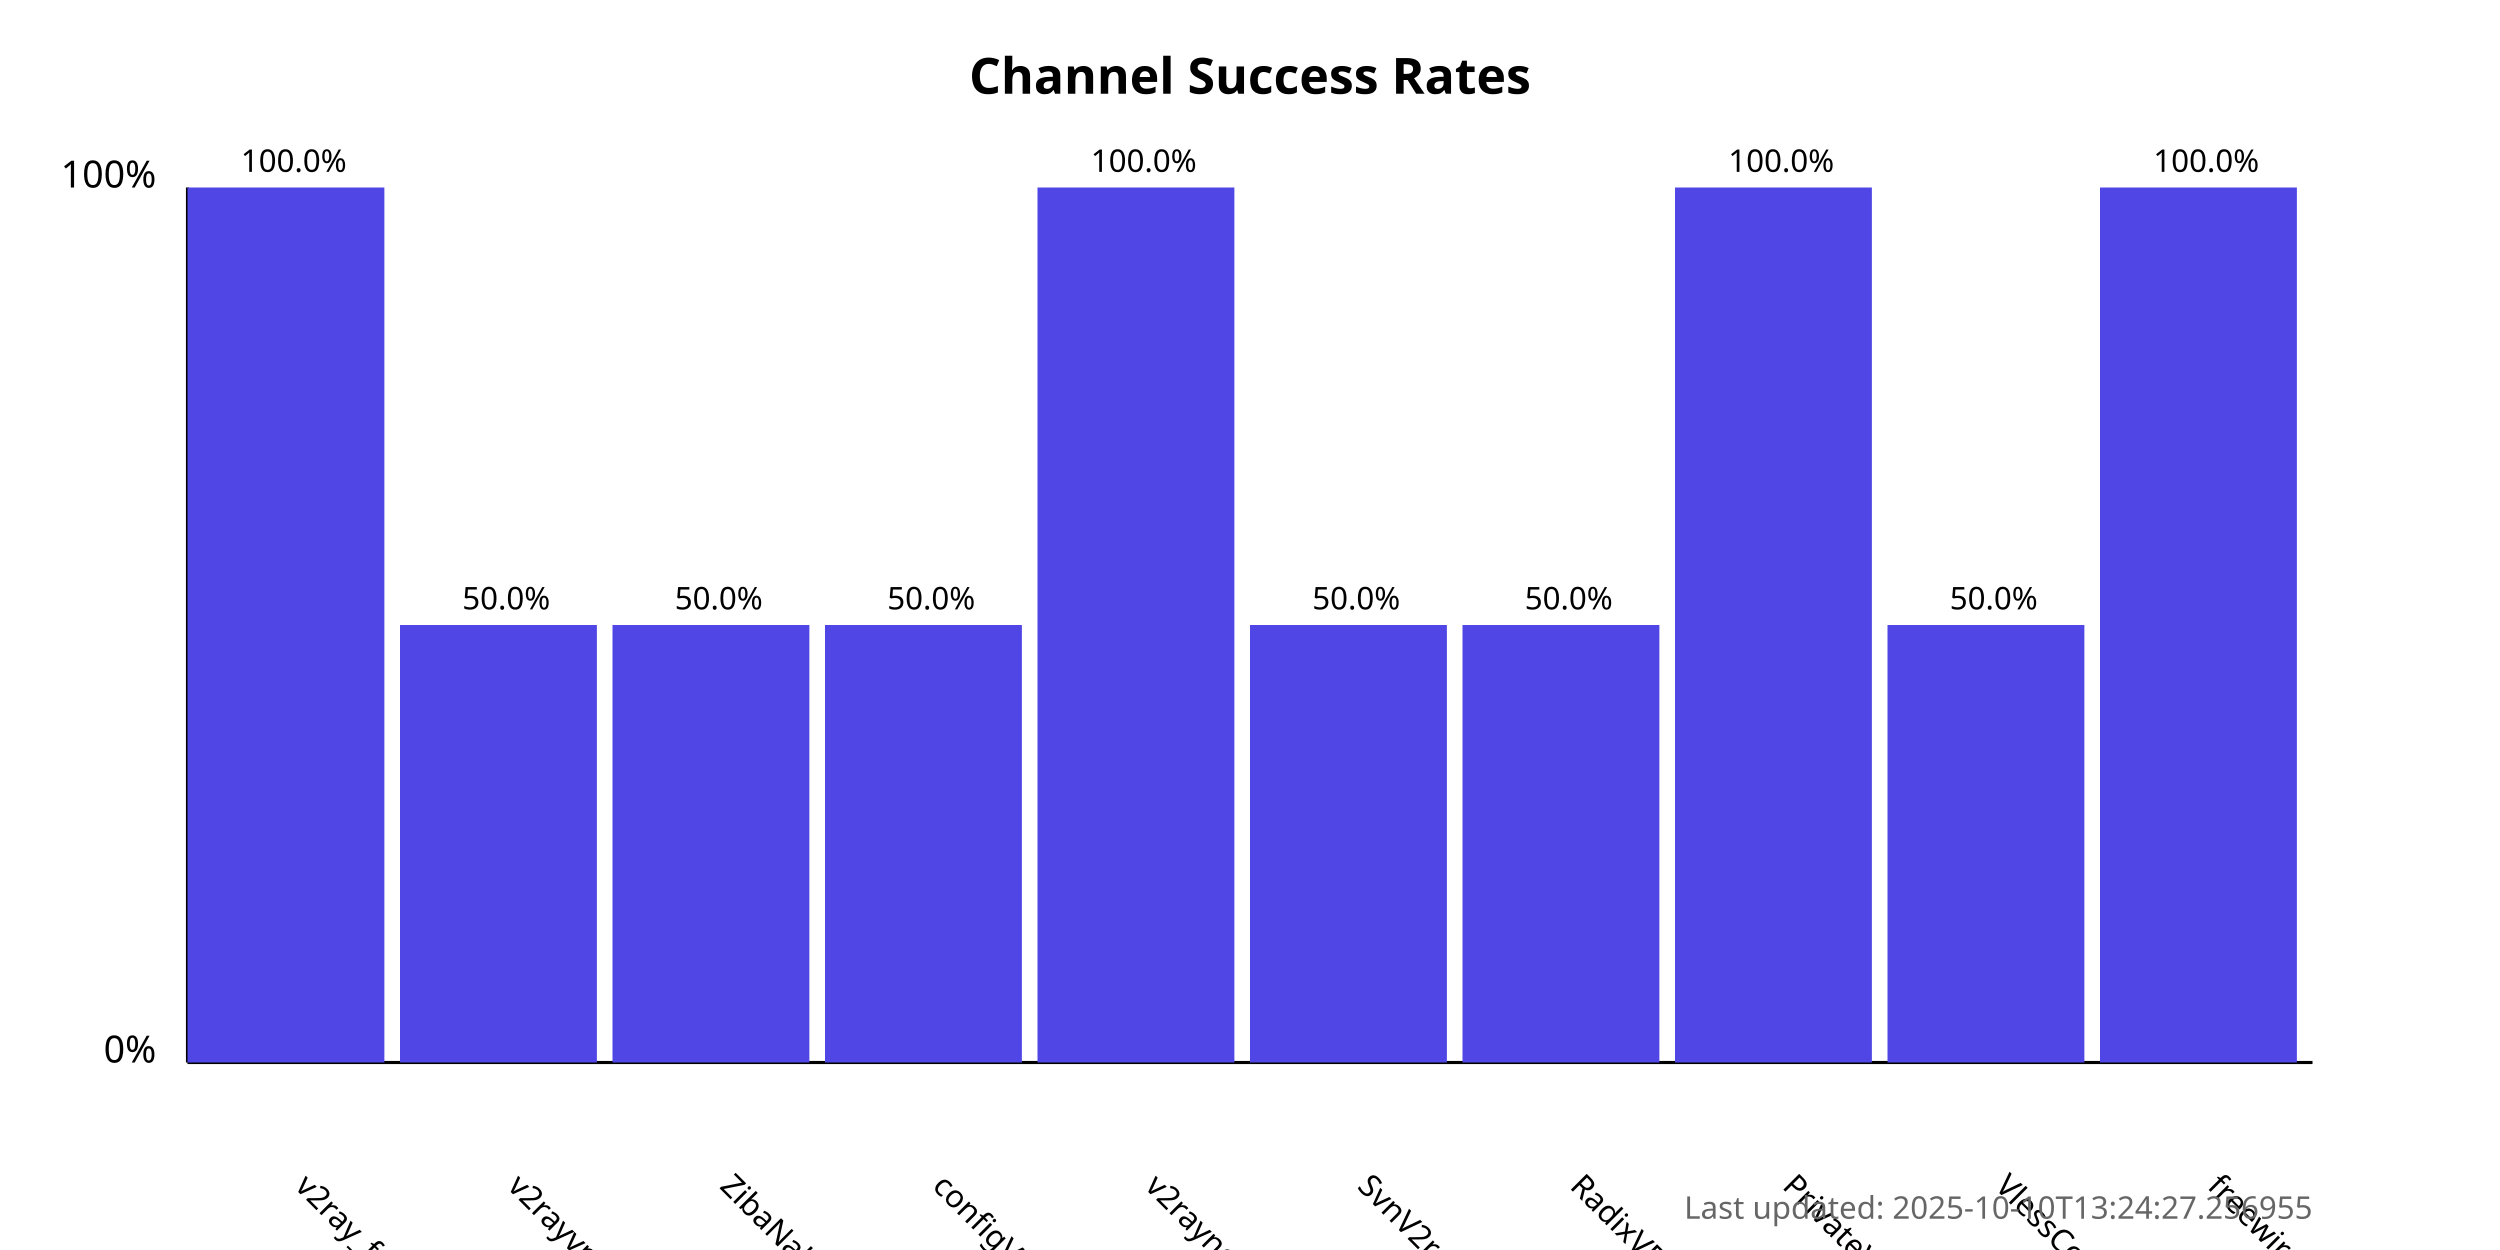
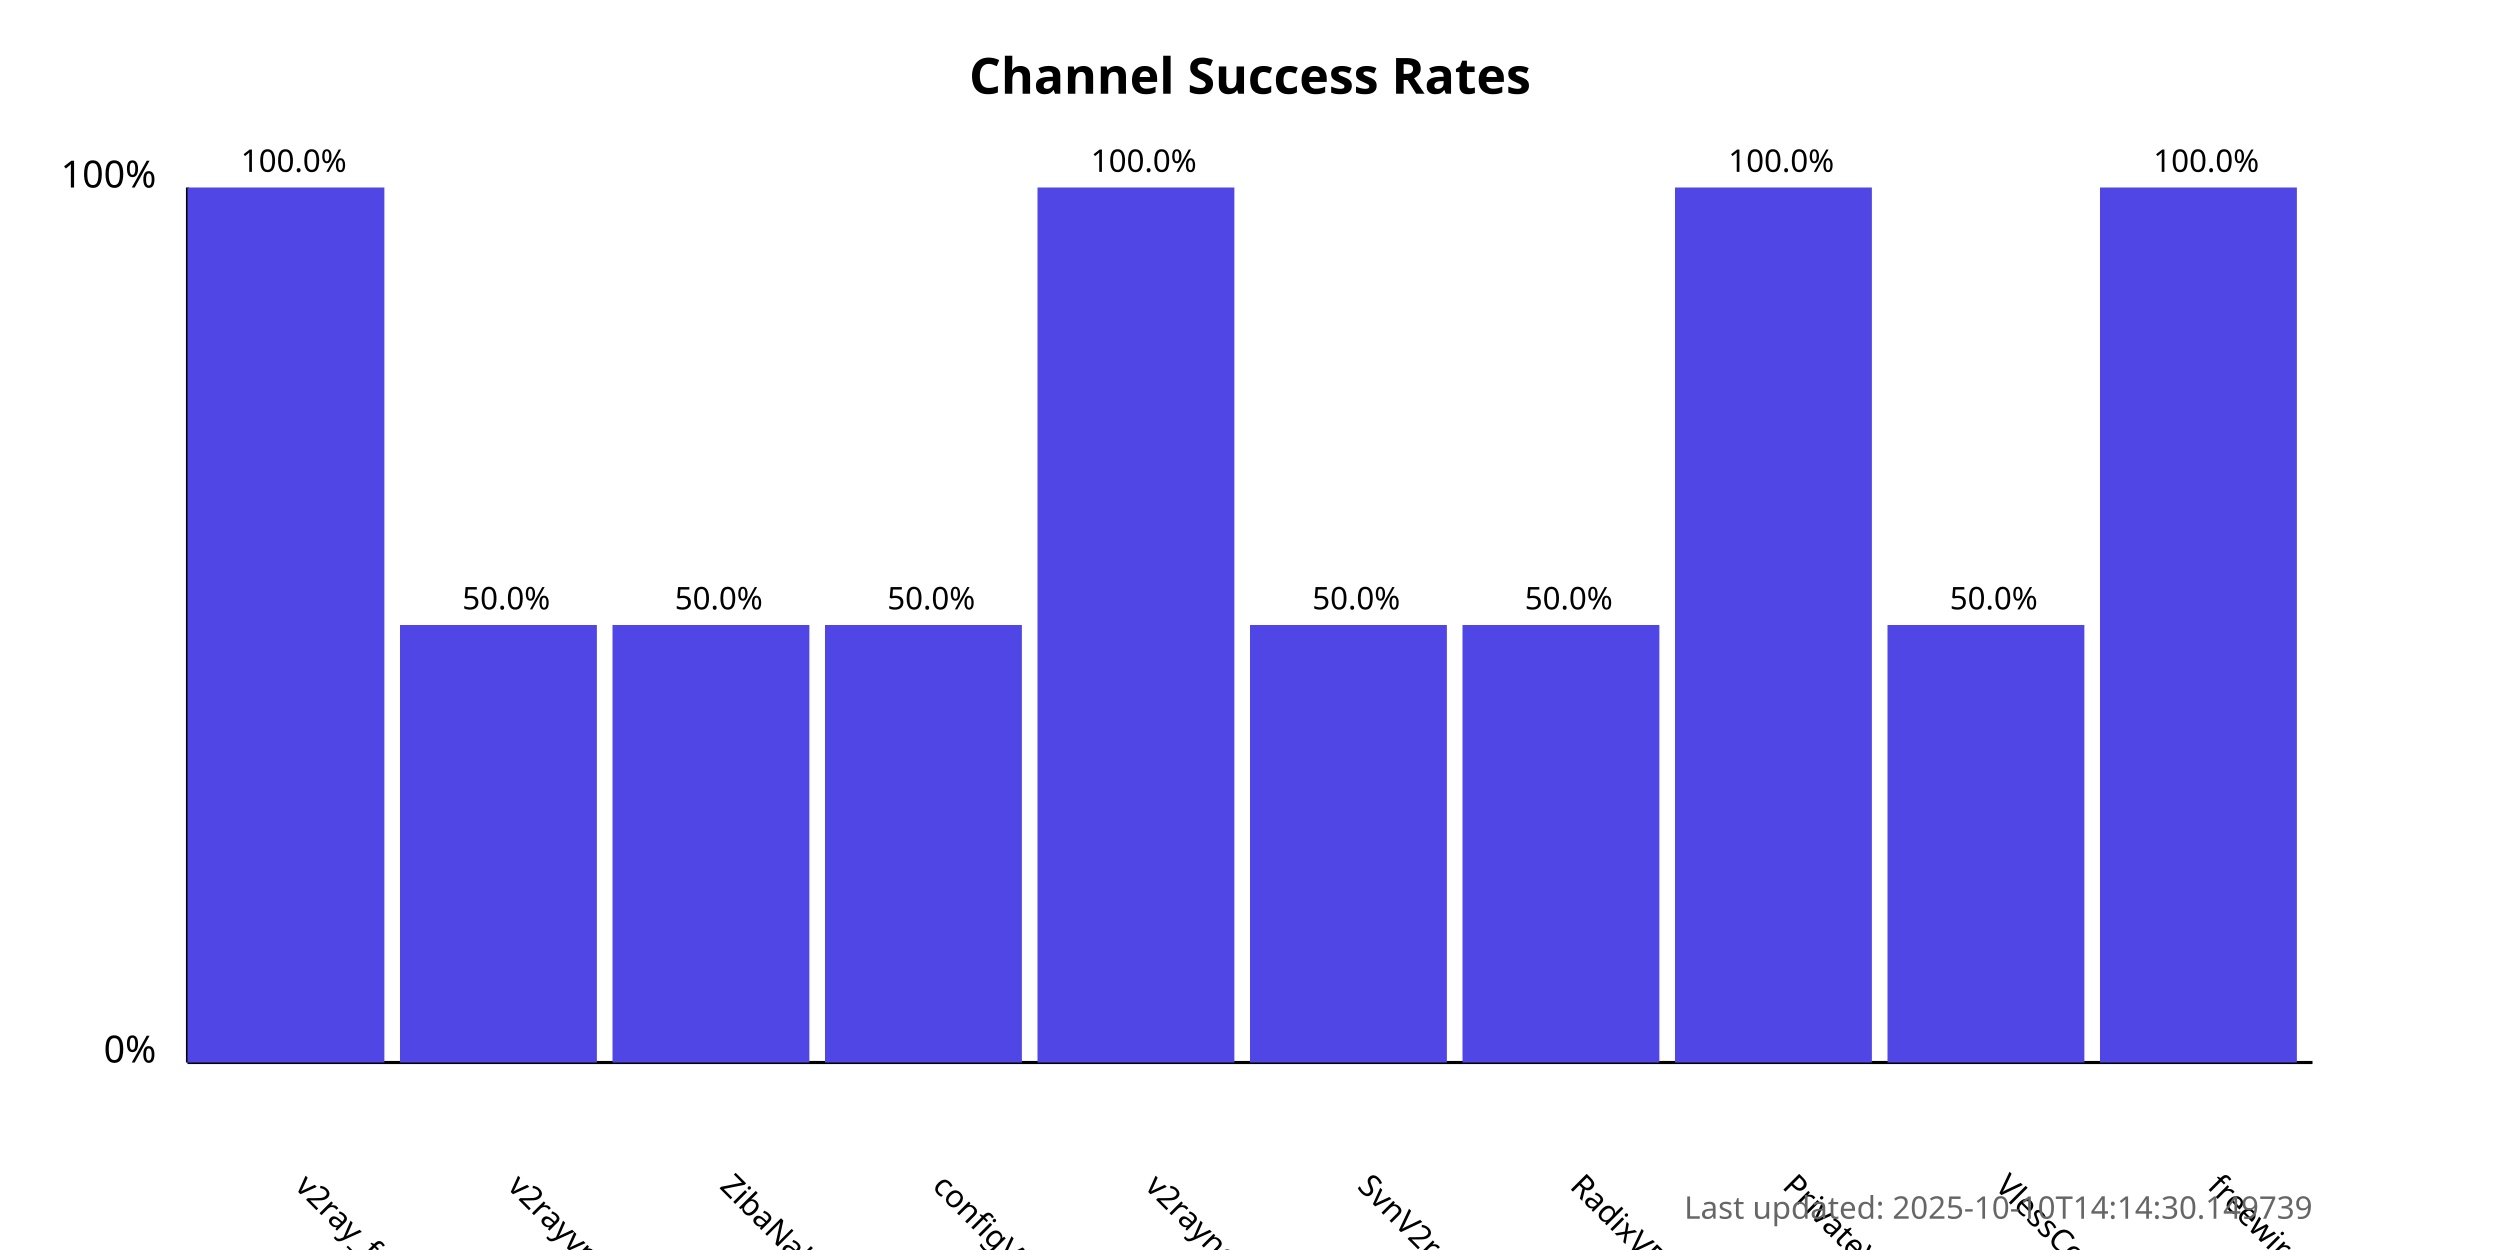
<svg xmlns="http://www.w3.org/2000/svg" width="800" height="400">
  <style>
            .chart-title { font: bold 16px sans-serif; }
            .axis-label { font: 12px sans-serif; }
            .tick-label { font: 10px sans-serif; }
            .bar { fill: #4f46e5; }
            .bar:hover { fill: #6366f1; }
            .timestamp { font: 10px sans-serif; fill: #666; }
        </style>
  <text x="400.0" y="30" text-anchor="middle" class="chart-title">
            Channel Success Rates
        </text>
  <line x1="60" y1="340" x2="60" y2="60" stroke="black" stroke-width="1" />
  <line x1="60" y1="340" x2="740" y2="340" stroke="black" stroke-width="1" />
  <text x="50" y="340" text-anchor="end" class="axis-label">0%</text>
  <text x="50" y="60" text-anchor="end" class="axis-label">100%</text>
  <g>
    <rect x="60" y="60.0" width="63.0" height="280.0" class="bar" />
    <text x="94.0" y="380" transform="rotate(45, 94.0, 380)" text-anchor="start" class="tick-label">
                v2ray_free_conf
            </text>
    <text x="94.0" y="55.0" text-anchor="middle" class="tick-label">
                100.0%
            </text>
  </g>
  <g>
    <rect x="128.0" y="200.0" width="63.0" height="140.0" class="bar" />
    <text x="162.0" y="380" transform="rotate(45, 162.0, 380)" text-anchor="start" class="tick-label">
                v2rayvpno
            </text>
    <text x="162.0" y="195.0" text-anchor="middle" class="tick-label">
                50.0%
            </text>
  </g>
  <g>
    <rect x="196.0" y="200.0" width="63.0" height="140.0" class="bar" />
    <text x="230.0" y="380" transform="rotate(45, 230.0, 380)" text-anchor="start" class="tick-label">
                ZibaNabz
            </text>
    <text x="230.0" y="195.0" text-anchor="middle" class="tick-label">
                50.0%
            </text>
  </g>
  <g>
    <rect x="264.0" y="200.0" width="63.0" height="140.0" class="bar" />
    <text x="298.0" y="380" transform="rotate(45, 298.0, 380)" text-anchor="start" class="tick-label">
                configV2rayForFree
            </text>
    <text x="298.0" y="195.0" text-anchor="middle" class="tick-label">
                50.0%
            </text>
  </g>
  <g>
    <rect x="332.0" y="60.0" width="63.0" height="280.0" class="bar" />
    <text x="366.0" y="380" transform="rotate(45, 366.0, 380)" text-anchor="start" class="tick-label">
                v2rayngvpn
            </text>
    <text x="366.0" y="55.0" text-anchor="middle" class="tick-label">
                100.0%
            </text>
  </g>
  <g>
    <rect x="400.0" y="200.0" width="63.0" height="140.0" class="bar" />
    <text x="434.0" y="380" transform="rotate(45, 434.0, 380)" text-anchor="start" class="tick-label">
                SvnV2ray
            </text>
    <text x="434.0" y="195.0" text-anchor="middle" class="tick-label">
                50.0%
            </text>
  </g>
  <g>
    <rect x="468.0" y="200.0" width="63.0" height="140.0" class="bar" />
    <text x="502.0" y="380" transform="rotate(45, 502.0, 380)" text-anchor="start" class="tick-label">
                RadixVPN
            </text>
    <text x="502.0" y="195.0" text-anchor="middle" class="tick-label">
                50.0%
            </text>
  </g>
  <g>
    <rect x="536.0" y="60.0" width="63.0" height="280.0" class="bar" />
    <text x="570.0" y="380" transform="rotate(45, 570.0, 380)" text-anchor="start" class="tick-label">
                PrivateVPNs
            </text>
    <text x="570.0" y="55.0" text-anchor="middle" class="tick-label">
                100.0%
            </text>
  </g>
  <g>
    <rect x="604.0" y="200.0" width="63.0" height="140.0" class="bar" />
    <text x="638.0" y="380" transform="rotate(45, 638.0, 380)" text-anchor="start" class="tick-label">
                VlessConfig
            </text>
    <text x="638.0" y="195.0" text-anchor="middle" class="tick-label">
                50.0%
            </text>
  </g>
  <g>
    <rect x="672.0" y="60.0" width="63.0" height="280.0" class="bar" />
    <text x="706.0" y="380" transform="rotate(45, 706.0, 380)" text-anchor="start" class="tick-label">
                freewireguard
            </text>
    <text x="706.0" y="55.0" text-anchor="middle" class="tick-label">
                100.0%
            </text>
  </g>
  <text x="740" y="390" text-anchor="end" class="timestamp">
-             Last updated: 2025-10-10T13:24:27.256955
+             Last updated: 2025-10-10T14:14:30.149739
        </text>
</svg>
